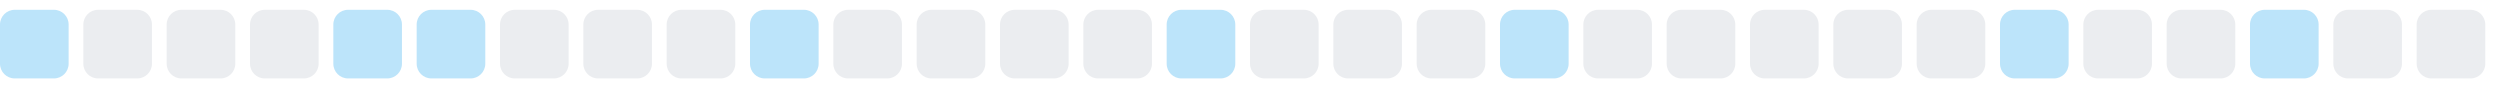
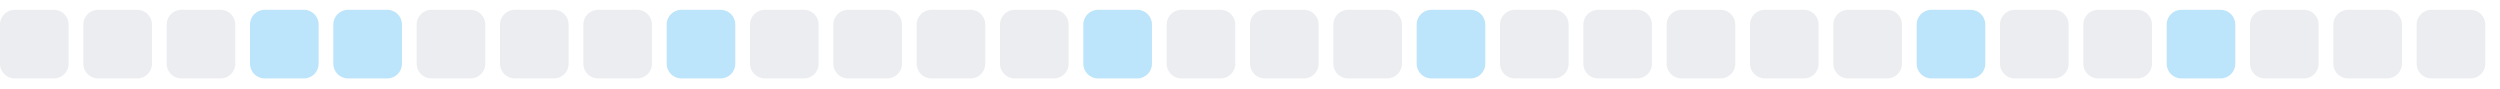
<svg xmlns="http://www.w3.org/2000/svg" width="255" height="9">
  <style>
        .level0 { fill: #ebedf0; }
        .level1 { fill: #bce4fa; }
        .level2 { fill: #75c7f7; }
        .level3 { fill: #30a9f2; }
        .level4 { fill: #008ee6; }
        @media (prefers-color-scheme: dark) {
          .level0 { fill: #161b22; }
          .level1 { fill: #0b3b5c; }
          .level2 { fill: #0a6299; }
          .level3 { fill: #008ee6; }
          .level4 { fill: #5bc4ff; }
        }
      </style>
-   <rect x="0.0" y="1" width="7" height="7" rx="1.5" ry="1.5" class="level1" />
+   <rect x="0.0" y="1" width="7" height="7" rx="1.5" ry="1.5" class="level0" />
  <rect x="8.5" y="1" width="7" height="7" rx="1.5" ry="1.5" class="level0" />
  <rect x="17.0" y="1" width="7" height="7" rx="1.5" ry="1.5" class="level0" />
-   <rect x="25.5" y="1" width="7" height="7" rx="1.5" ry="1.5" class="level0" />
+   <rect x="25.5" y="1" width="7" height="7" rx="1.5" ry="1.5" class="level1" />
  <rect x="34.0" y="1" width="7" height="7" rx="1.5" ry="1.5" class="level1" />
-   <rect x="42.5" y="1" width="7" height="7" rx="1.5" ry="1.5" class="level1" />
+   <rect x="42.5" y="1" width="7" height="7" rx="1.5" ry="1.5" class="level0" />
  <rect x="51.0" y="1" width="7" height="7" rx="1.5" ry="1.5" class="level0" />
  <rect x="59.5" y="1" width="7" height="7" rx="1.5" ry="1.5" class="level0" />
-   <rect x="68.0" y="1" width="7" height="7" rx="1.5" ry="1.5" class="level0" />
-   <rect x="76.5" y="1" width="7" height="7" rx="1.5" ry="1.5" class="level1" />
+   <rect x="68.0" y="1" width="7" height="7" rx="1.5" ry="1.5" class="level1" />
+   <rect x="76.5" y="1" width="7" height="7" rx="1.5" ry="1.5" class="level0" />
  <rect x="85.0" y="1" width="7" height="7" rx="1.5" ry="1.5" class="level0" />
  <rect x="93.5" y="1" width="7" height="7" rx="1.5" ry="1.5" class="level0" />
  <rect x="102.0" y="1" width="7" height="7" rx="1.5" ry="1.5" class="level0" />
-   <rect x="110.5" y="1" width="7" height="7" rx="1.5" ry="1.5" class="level0" />
-   <rect x="119.0" y="1" width="7" height="7" rx="1.5" ry="1.5" class="level1" />
+   <rect x="110.5" y="1" width="7" height="7" rx="1.5" ry="1.5" class="level1" />
+   <rect x="119.0" y="1" width="7" height="7" rx="1.5" ry="1.5" class="level0" />
  <rect x="127.5" y="1" width="7" height="7" rx="1.5" ry="1.5" class="level0" />
  <rect x="136.0" y="1" width="7" height="7" rx="1.5" ry="1.5" class="level0" />
-   <rect x="144.5" y="1" width="7" height="7" rx="1.5" ry="1.5" class="level0" />
-   <rect x="153.0" y="1" width="7" height="7" rx="1.5" ry="1.5" class="level1" />
+   <rect x="144.5" y="1" width="7" height="7" rx="1.5" ry="1.5" class="level1" />
+   <rect x="153.0" y="1" width="7" height="7" rx="1.5" ry="1.5" class="level0" />
  <rect x="161.5" y="1" width="7" height="7" rx="1.5" ry="1.5" class="level0" />
  <rect x="170.0" y="1" width="7" height="7" rx="1.5" ry="1.5" class="level0" />
  <rect x="178.5" y="1" width="7" height="7" rx="1.5" ry="1.5" class="level0" />
  <rect x="187.0" y="1" width="7" height="7" rx="1.5" ry="1.5" class="level0" />
-   <rect x="195.5" y="1" width="7" height="7" rx="1.5" ry="1.5" class="level0" />
-   <rect x="204.0" y="1" width="7" height="7" rx="1.5" ry="1.5" class="level1" />
+   <rect x="195.5" y="1" width="7" height="7" rx="1.5" ry="1.5" class="level1" />
+   <rect x="204.0" y="1" width="7" height="7" rx="1.5" ry="1.5" class="level0" />
  <rect x="212.5" y="1" width="7" height="7" rx="1.5" ry="1.5" class="level0" />
-   <rect x="221.0" y="1" width="7" height="7" rx="1.5" ry="1.5" class="level0" />
-   <rect x="229.5" y="1" width="7" height="7" rx="1.5" ry="1.5" class="level1" />
+   <rect x="221.0" y="1" width="7" height="7" rx="1.5" ry="1.5" class="level1" />
+   <rect x="229.5" y="1" width="7" height="7" rx="1.5" ry="1.5" class="level0" />
  <rect x="238.0" y="1" width="7" height="7" rx="1.5" ry="1.5" class="level0" />
  <rect x="246.5" y="1" width="7" height="7" rx="1.5" ry="1.5" class="level0" />
</svg>
